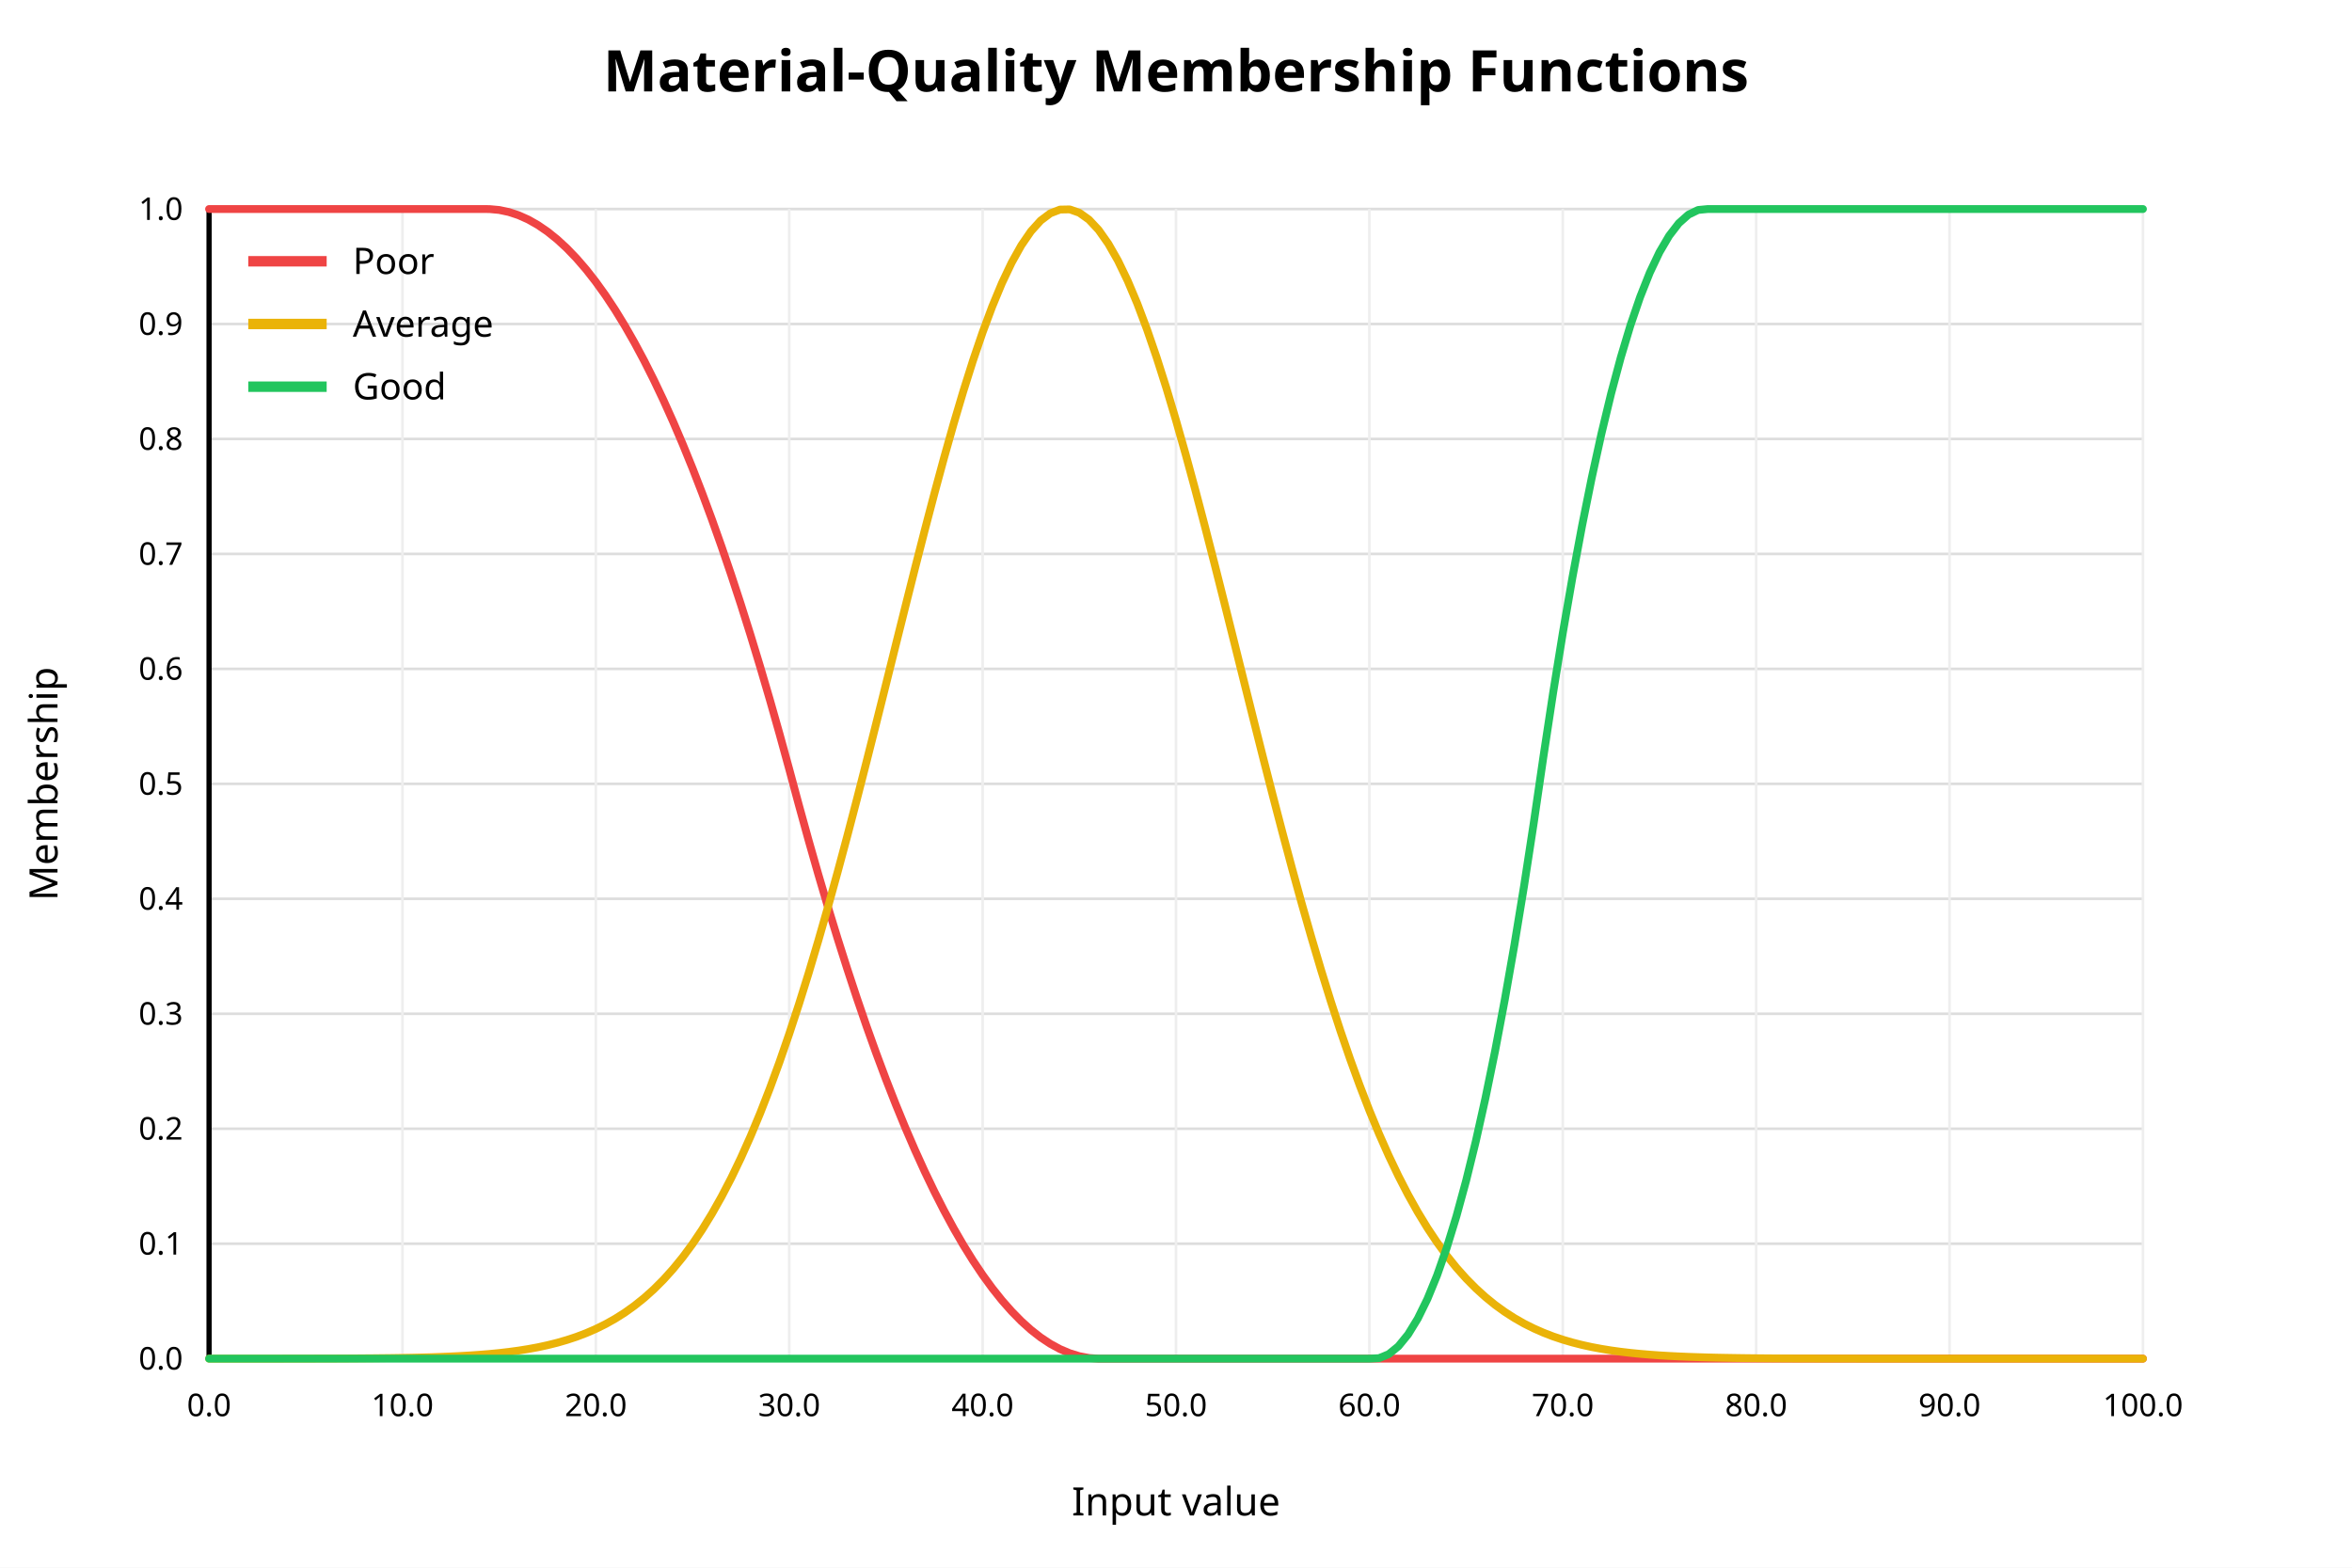
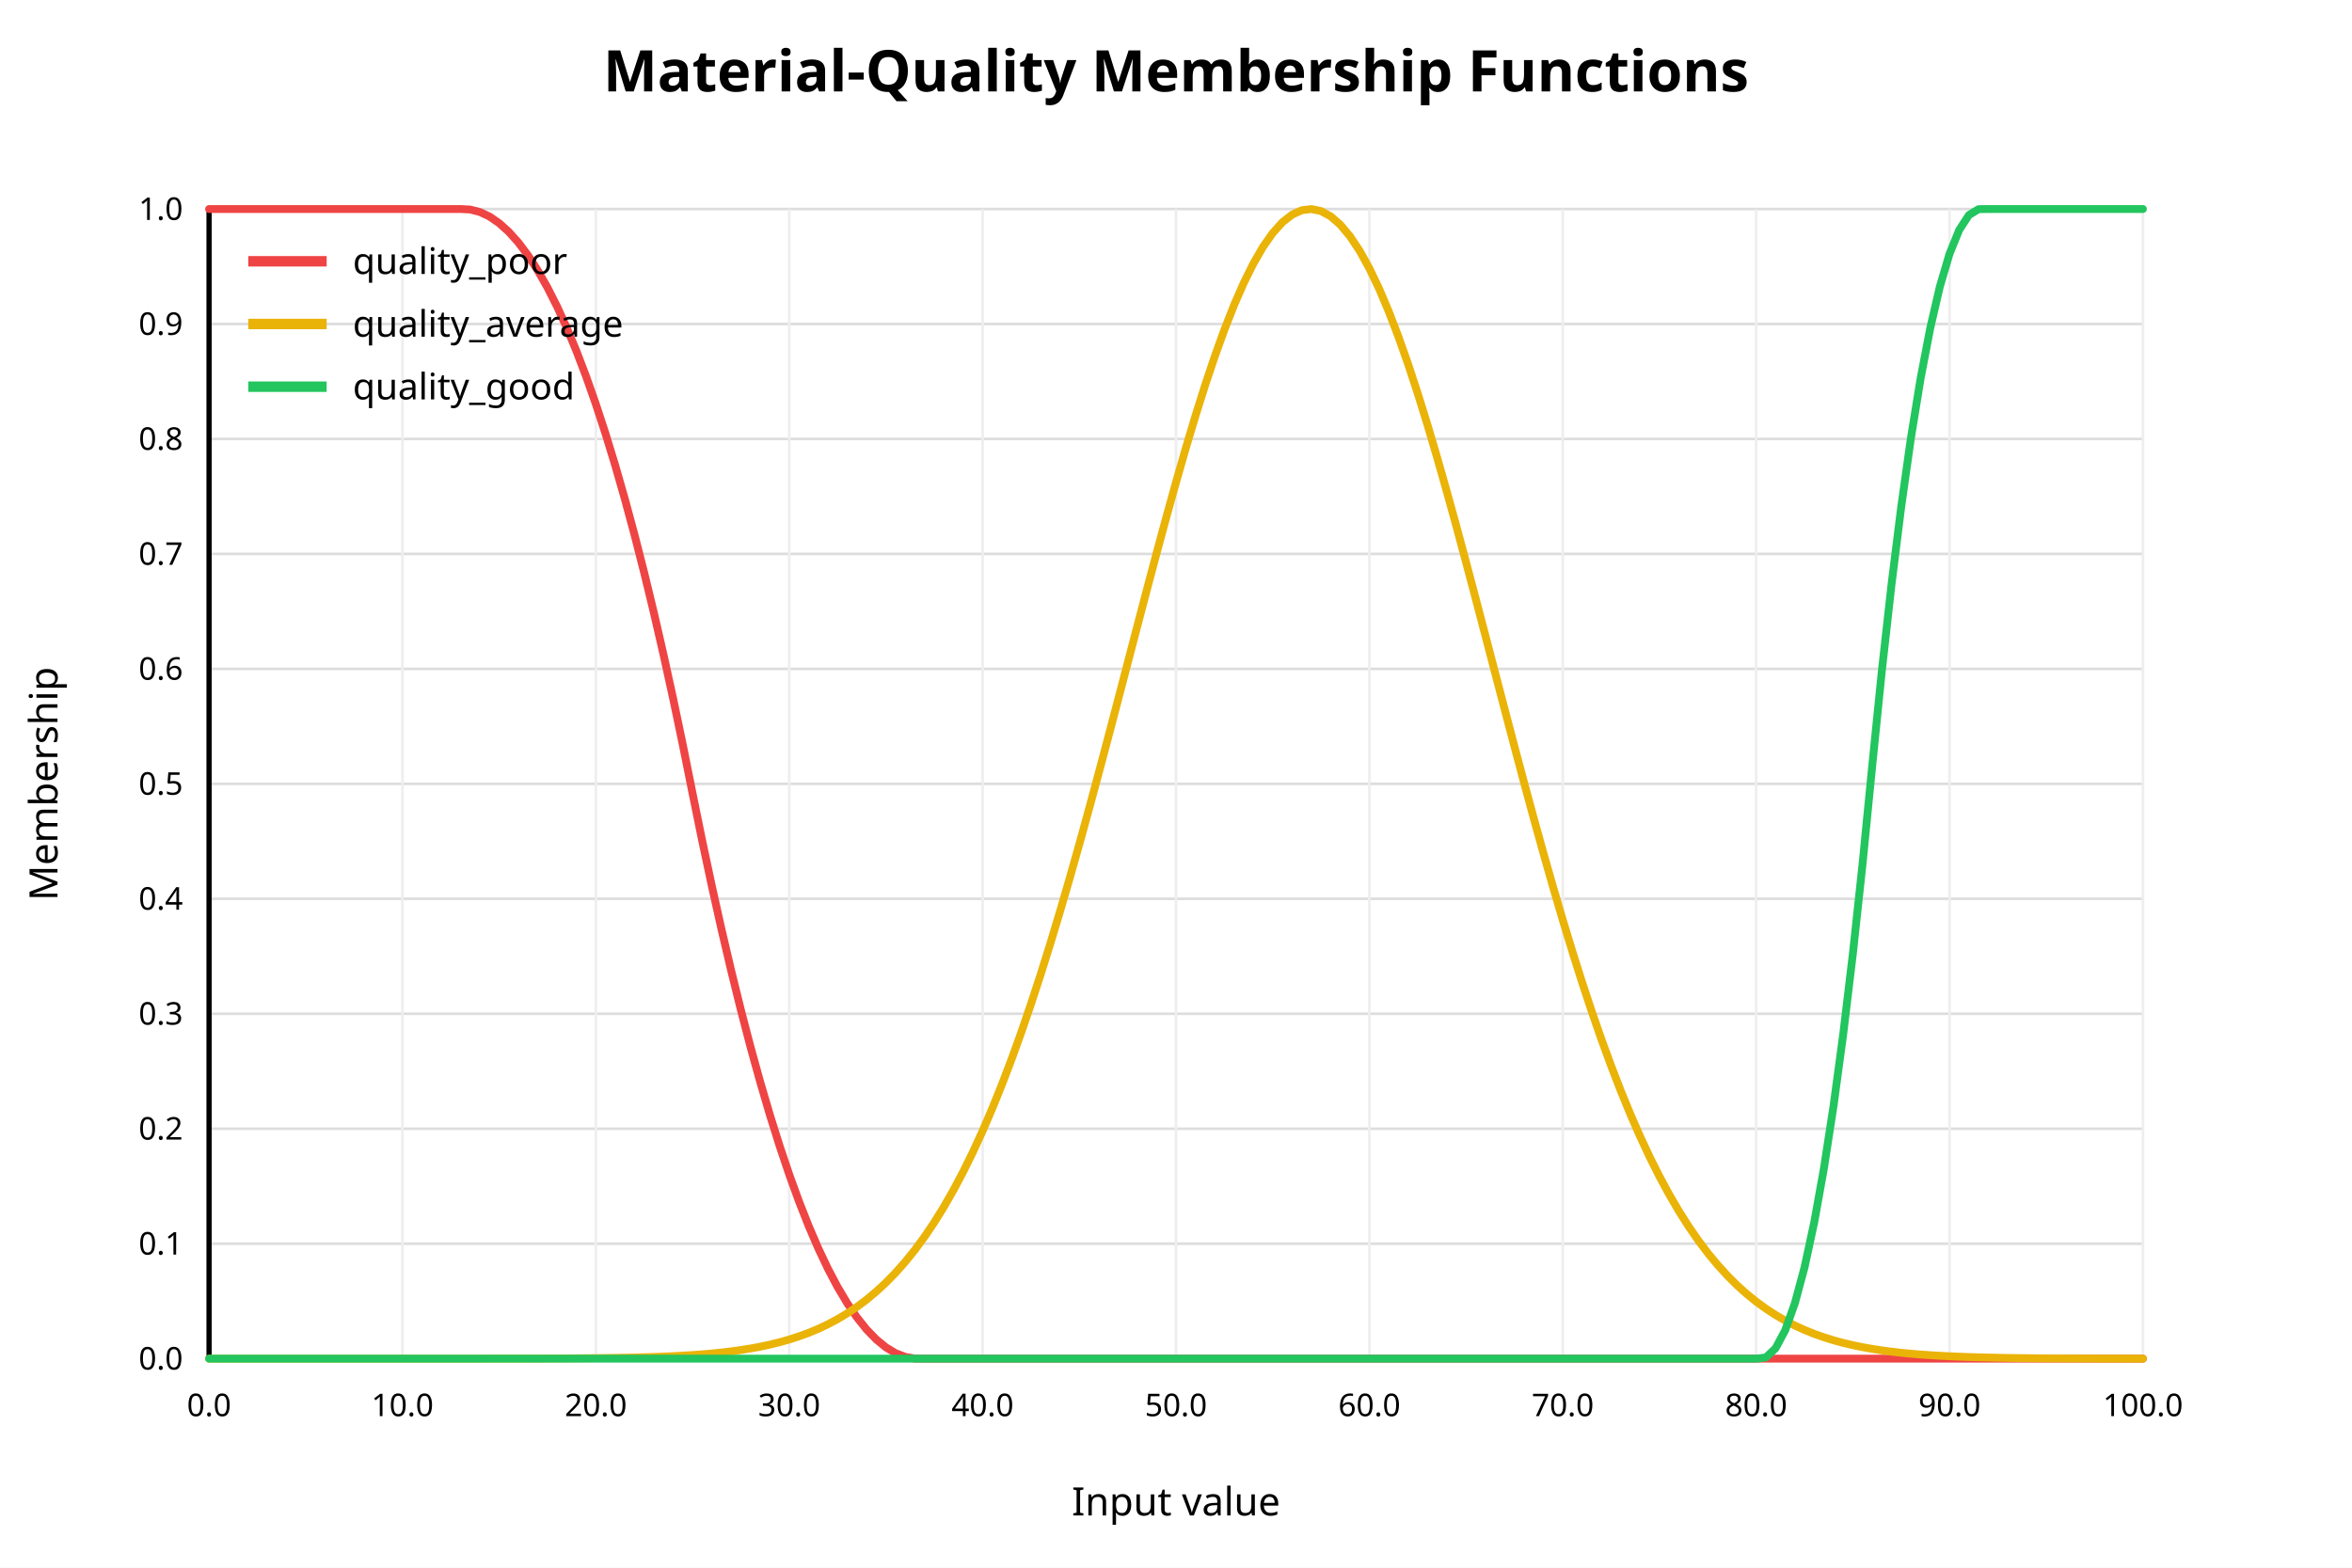
<svg xmlns="http://www.w3.org/2000/svg" width="900" height="600" viewBox="0 0 900 600">
  <rect x="0" y="0" width="900" height="600" fill="white" />
  <text x="450" y="35" text-anchor="middle" font-family="sans-serif" font-size="22" font-weight="bold" fill="black">Material-Quality Membership Functions</text>
  <line x1="80" y1="520.00" x2="820" y2="520.00" stroke="#dddddd" stroke-width="1" />
  <text x="70" y="520.00" text-anchor="end" dominant-baseline="middle" font-family="sans-serif" font-size="12" fill="black">0.0</text>
  <line x1="80" y1="476.00" x2="820" y2="476.00" stroke="#dddddd" stroke-width="1" />
  <text x="70" y="476.00" text-anchor="end" dominant-baseline="middle" font-family="sans-serif" font-size="12" fill="black">0.1</text>
  <line x1="80" y1="432.00" x2="820" y2="432.00" stroke="#dddddd" stroke-width="1" />
  <text x="70" y="432.00" text-anchor="end" dominant-baseline="middle" font-family="sans-serif" font-size="12" fill="black">0.2</text>
  <line x1="80" y1="388.00" x2="820" y2="388.00" stroke="#dddddd" stroke-width="1" />
  <text x="70" y="388.00" text-anchor="end" dominant-baseline="middle" font-family="sans-serif" font-size="12" fill="black">0.3</text>
  <line x1="80" y1="344.00" x2="820" y2="344.00" stroke="#dddddd" stroke-width="1" />
  <text x="70" y="344.00" text-anchor="end" dominant-baseline="middle" font-family="sans-serif" font-size="12" fill="black">0.4</text>
  <line x1="80" y1="300.00" x2="820" y2="300.00" stroke="#dddddd" stroke-width="1" />
  <text x="70" y="300.00" text-anchor="end" dominant-baseline="middle" font-family="sans-serif" font-size="12" fill="black">0.5</text>
  <line x1="80" y1="256.00" x2="820" y2="256.00" stroke="#dddddd" stroke-width="1" />
  <text x="70" y="256.00" text-anchor="end" dominant-baseline="middle" font-family="sans-serif" font-size="12" fill="black">0.6</text>
  <line x1="80" y1="212.00" x2="820" y2="212.00" stroke="#dddddd" stroke-width="1" />
  <text x="70" y="212.00" text-anchor="end" dominant-baseline="middle" font-family="sans-serif" font-size="12" fill="black">0.7</text>
  <line x1="80" y1="168.00" x2="820" y2="168.00" stroke="#dddddd" stroke-width="1" />
  <text x="70" y="168.00" text-anchor="end" dominant-baseline="middle" font-family="sans-serif" font-size="12" fill="black">0.8</text>
  <line x1="80" y1="124.00" x2="820" y2="124.00" stroke="#dddddd" stroke-width="1" />
  <text x="70" y="124.00" text-anchor="end" dominant-baseline="middle" font-family="sans-serif" font-size="12" fill="black">0.9</text>
  <line x1="80" y1="80.00" x2="820" y2="80.00" stroke="#dddddd" stroke-width="1" />
  <text x="70" y="80.00" text-anchor="end" dominant-baseline="middle" font-family="sans-serif" font-size="12" fill="black">1.0</text>
  <line x1="80.00" y1="80" x2="80.00" y2="520" stroke="#eeeeee" stroke-width="1" />
  <text x="80.00" y="542" text-anchor="middle" font-family="sans-serif" font-size="12" fill="black">0.0</text>
  <line x1="154.00" y1="80" x2="154.00" y2="520" stroke="#eeeeee" stroke-width="1" />
  <text x="154.00" y="542" text-anchor="middle" font-family="sans-serif" font-size="12" fill="black">10.0</text>
  <line x1="228.00" y1="80" x2="228.00" y2="520" stroke="#eeeeee" stroke-width="1" />
  <text x="228.00" y="542" text-anchor="middle" font-family="sans-serif" font-size="12" fill="black">20.0</text>
  <line x1="302.00" y1="80" x2="302.00" y2="520" stroke="#eeeeee" stroke-width="1" />
  <text x="302.00" y="542" text-anchor="middle" font-family="sans-serif" font-size="12" fill="black">30.0</text>
  <line x1="376.00" y1="80" x2="376.00" y2="520" stroke="#eeeeee" stroke-width="1" />
  <text x="376.00" y="542" text-anchor="middle" font-family="sans-serif" font-size="12" fill="black">40.0</text>
  <line x1="450.00" y1="80" x2="450.00" y2="520" stroke="#eeeeee" stroke-width="1" />
  <text x="450.00" y="542" text-anchor="middle" font-family="sans-serif" font-size="12" fill="black">50.0</text>
  <line x1="524.00" y1="80" x2="524.00" y2="520" stroke="#eeeeee" stroke-width="1" />
  <text x="524.00" y="542" text-anchor="middle" font-family="sans-serif" font-size="12" fill="black">60.0</text>
  <line x1="598.00" y1="80" x2="598.00" y2="520" stroke="#eeeeee" stroke-width="1" />
  <text x="598.00" y="542" text-anchor="middle" font-family="sans-serif" font-size="12" fill="black">70.0</text>
  <line x1="672.00" y1="80" x2="672.00" y2="520" stroke="#eeeeee" stroke-width="1" />
  <text x="672.00" y="542" text-anchor="middle" font-family="sans-serif" font-size="12" fill="black">80.0</text>
  <line x1="746.00" y1="80" x2="746.00" y2="520" stroke="#eeeeee" stroke-width="1" />
  <text x="746.00" y="542" text-anchor="middle" font-family="sans-serif" font-size="12" fill="black">90.0</text>
  <line x1="820.00" y1="80" x2="820.00" y2="520" stroke="#eeeeee" stroke-width="1" />
  <text x="820.00" y="542" text-anchor="middle" font-family="sans-serif" font-size="12" fill="black">100.0</text>
  <line x1="80" y1="520" x2="820" y2="520" stroke="black" stroke-width="2" />
  <line x1="80" y1="80" x2="80" y2="520" stroke="black" stroke-width="2" />
  <text x="450" y="580" text-anchor="middle" font-family="sans-serif" font-size="15" fill="black">Input value</text>
  <text x="22" y="300" text-anchor="middle" font-family="sans-serif" font-size="15" fill="black" transform="rotate(-90 22 300)">Membership</text>
-   <polyline fill="none" stroke="#ef4444" stroke-width="3" stroke-linejoin="round" stroke-linecap="round" points="80.00,80.00 83.70,80.00 87.40,80.00 91.10,80.00 94.80,80.00 98.50,80.00 102.20,80.00 105.90,80.00 109.60,80.00 113.30,80.00 117.00,80.00 120.70,80.00 124.40,80.00 128.10,80.00 131.80,80.00 135.50,80.00 139.20,80.00 142.90,80.00 146.60,80.00 150.30,80.00 154.00,80.00 157.70,80.00 161.40,80.00 165.10,80.00 168.80,80.00 172.50,80.00 176.20,80.00 179.90,80.00 183.60,80.00 187.30,80.02 191.00,80.36 194.70,81.14 198.40,82.36 202.10,84.01 205.80,86.11 209.50,88.64 213.20,91.61 216.90,95.02 220.60,98.87 224.30,103.15 228.00,107.88 231.70,113.04 235.40,118.64 239.10,124.68 242.80,131.16 246.50,138.07 250.20,145.43 253.90,153.22 257.60,161.45 261.30,170.12 265.00,179.22 268.70,188.77 272.40,198.75 276.10,209.17 279.80,220.03 283.50,231.33 287.20,243.06 290.90,255.24 294.60,267.85 298.30,280.90 302.00,294.39 305.70,308.16 309.40,321.57 313.10,334.54 316.80,347.07 320.50,359.16 324.20,370.81 327.90,382.03 331.60,392.81 335.30,403.15 339.00,413.05 342.70,422.51 346.40,431.54 350.10,440.12 353.80,448.27 357.50,455.98 361.20,463.25 364.90,470.09 368.60,476.48 372.30,482.44 376.00,487.96 379.70,493.04 383.40,497.68 387.10,501.88 390.80,505.65 394.50,508.98 398.20,511.87 401.90,514.32 405.60,516.33 409.30,517.90 413.00,519.04 416.70,519.74 420.40,520.00 424.10,520.00 427.80,520.00 431.50,520.00 435.20,520.00 438.90,520.00 442.60,520.00 446.30,520.00 450.00,520.00 453.70,520.00 457.40,520.00 461.10,520.00 464.80,520.00 468.50,520.00 472.20,520.00 475.90,520.00 479.60,520.00 483.30,520.00 487.00,520.00 490.70,520.00 494.40,520.00 498.10,520.00 501.80,520.00 505.50,520.00 509.20,520.00 512.90,520.00 516.60,520.00 520.30,520.00 524.00,520.00 527.70,520.00 531.40,520.00 535.10,520.00 538.80,520.00 542.50,520.00 546.20,520.00 549.90,520.00 553.60,520.00 557.30,520.00 561.00,520.00 564.70,520.00 568.40,520.00 572.10,520.00 575.80,520.00 579.50,520.00 583.20,520.00 586.90,520.00 590.60,520.00 594.30,520.00 598.00,520.00 601.70,520.00 605.40,520.00 609.10,520.00 612.80,520.00 616.50,520.00 620.20,520.00 623.90,520.00 627.60,520.00 631.30,520.00 635.00,520.00 638.70,520.00 642.40,520.00 646.10,520.00 649.80,520.00 653.50,520.00 657.20,520.00 660.90,520.00 664.60,520.00 668.30,520.00 672.00,520.00 675.70,520.00 679.40,520.00 683.10,520.00 686.80,520.00 690.50,520.00 694.20,520.00 697.90,520.00 701.60,520.00 705.30,520.00 709.00,520.00 712.70,520.00 716.40,520.00 720.10,520.00 723.80,520.00 727.50,520.00 731.20,520.00 734.90,520.00 738.60,520.00 742.30,520.00 746.00,520.00 749.70,520.00 753.40,520.00 757.10,520.00 760.80,520.00 764.50,520.00 768.20,520.00 771.90,520.00 775.60,520.00 779.30,520.00 783.00,520.00 786.70,520.00 790.40,520.00 794.10,520.00 797.80,520.00 801.50,520.00 805.20,520.00 808.90,520.00 812.60,520.00 816.30,520.00 820.00,520.00" />
+   <polyline fill="none" stroke="#ef4444" stroke-width="3" stroke-linejoin="round" stroke-linecap="round" points="80.00,80.00 83.70,80.00 87.40,80.00 91.10,80.00 94.80,80.00 98.50,80.00 102.20,80.00 105.90,80.00 109.60,80.00 113.30,80.00 117.00,80.00 120.70,80.00 124.40,80.00 128.10,80.00 131.80,80.00 135.50,80.00 139.20,80.00 142.90,80.00 146.60,80.00 150.30,80.00 154.00,80.00 157.70,80.00 161.40,80.00 165.10,80.00 168.80,80.00 172.50,80.00 176.20,80.00 179.90,80.19 183.60,81.13 187.30,82.87 191.00,85.41 194.70,88.75 198.40,92.88 202.10,97.82 205.80,103.54 209.50,110.07 213.20,117.39 216.90,125.52 220.60,134.43 224.30,144.15 228.00,154.66 231.70,165.97 235.40,178.08 239.10,190.99 242.80,204.69 246.50,219.19 250.20,234.49 253.90,250.58 257.60,267.48 261.30,285.17 265.00,303.62 268.70,321.80 272.40,339.18 276.10,355.76 279.80,371.55 283.50,386.54 287.20,400.73 290.90,414.12 294.60,426.72 298.30,438.51 302.00,449.52 305.70,459.72 309.40,469.13 313.10,477.73 316.80,485.55 320.50,492.56 324.20,498.78 327.90,504.20 331.60,508.82 335.30,512.64 339.00,515.67 342.70,517.90 346.40,519.33 350.10,519.97 353.80,520.00 357.50,520.00 361.20,520.00 364.90,520.00 368.60,520.00 372.30,520.00 376.00,520.00 379.70,520.00 383.40,520.00 387.10,520.00 390.80,520.00 394.50,520.00 398.20,520.00 401.90,520.00 405.60,520.00 409.30,520.00 413.00,520.00 416.70,520.00 420.40,520.00 424.10,520.00 427.80,520.00 431.50,520.00 435.20,520.00 438.90,520.00 442.60,520.00 446.30,520.00 450.00,520.00 453.70,520.00 457.40,520.00 461.10,520.00 464.80,520.00 468.50,520.00 472.20,520.00 475.90,520.00 479.60,520.00 483.30,520.00 487.00,520.00 490.70,520.00 494.40,520.00 498.10,520.00 501.80,520.00 505.50,520.00 509.20,520.00 512.90,520.00 516.60,520.00 520.30,520.00 524.00,520.00 527.70,520.00 531.40,520.00 535.10,520.00 538.80,520.00 542.50,520.00 546.20,520.00 549.90,520.00 553.60,520.00 557.30,520.00 561.00,520.00 564.70,520.00 568.40,520.00 572.10,520.00 575.80,520.00 579.50,520.00 583.20,520.00 586.90,520.00 590.60,520.00 594.30,520.00 598.00,520.00 601.70,520.00 605.40,520.00 609.10,520.00 612.80,520.00 616.50,520.00 620.20,520.00 623.90,520.00 627.60,520.00 631.30,520.00 635.00,520.00 638.70,520.00 642.40,520.00 646.10,520.00 649.80,520.00 653.50,520.00 657.20,520.00 660.90,520.00 664.60,520.00 668.30,520.00 672.00,520.00 675.70,520.00 679.40,520.00 683.10,520.00 686.80,520.00 690.50,520.00 694.20,520.00 697.90,520.00 701.60,520.00 705.30,520.00 709.00,520.00 712.70,520.00 716.40,520.00 720.10,520.00 723.80,520.00 727.50,520.00 731.20,520.00 734.90,520.00 738.60,520.00 742.30,520.00 746.00,520.00 749.70,520.00 753.40,520.00 757.10,520.00 760.80,520.00 764.50,520.00 768.20,520.00 771.90,520.00 775.60,520.00 779.30,520.00 783.00,520.00 786.70,520.00 790.40,520.00 794.10,520.00 797.80,520.00 801.50,520.00 805.20,520.00 808.90,520.00 812.60,520.00 816.30,520.00 820.00,520.00" />
  <line x1="95" y1="100" x2="125" y2="100" stroke="#ef4444" stroke-width="4" />
-   <text x="135" y="100" dominant-baseline="middle" font-family="sans-serif" font-size="14" fill="black">Poor</text>
-   <polyline fill="none" stroke="#eab308" stroke-width="3" stroke-linejoin="round" stroke-linecap="round" points="80.00,520.00 83.70,520.00 87.40,520.00 91.10,519.99 94.80,519.99 98.50,519.99 102.20,519.99 105.90,519.99 109.60,519.98 113.30,519.98 117.00,519.97 120.70,519.96 124.40,519.95 128.10,519.94 131.80,519.92 135.50,519.90 139.20,519.87 142.90,519.84 146.60,519.80 150.30,519.76 154.00,519.70 157.70,519.63 161.40,519.54 165.10,519.44 168.80,519.31 172.50,519.16 176.20,518.98 179.90,518.76 183.60,518.50 187.30,518.20 191.00,517.84 194.70,517.41 198.40,516.91 202.10,516.32 205.80,515.64 209.50,514.84 213.20,513.92 216.90,512.85 220.60,511.63 224.30,510.22 228.00,508.62 231.70,506.79 235.40,504.71 239.10,502.37 242.80,499.72 246.50,496.76 250.20,493.44 253.90,489.74 257.60,485.63 261.30,481.09 265.00,476.08 268.70,470.58 272.40,464.56 276.10,458.00 279.80,450.89 283.50,443.19 287.20,434.90 290.90,426.01 294.60,416.51 298.30,406.40 302.00,395.69 305.70,384.39 309.40,372.53 313.10,360.12 316.80,347.21 320.50,333.83 324.20,320.03 327.90,305.88 331.60,291.44 335.30,276.77 339.00,261.97 342.70,247.11 346.40,232.30 350.10,217.61 353.80,203.16 357.50,189.05 361.20,175.38 364.90,162.26 368.60,149.79 372.30,138.06 376.00,127.19 379.70,117.26 383.40,108.35 387.10,100.55 390.80,93.92 394.50,88.53 398.20,84.43 401.90,81.65 405.60,80.21 409.30,80.14 413.00,81.42 416.70,84.06 420.40,88.02 424.10,93.28 427.80,99.77 431.50,107.44 435.20,116.23 438.90,126.06 442.60,136.83 446.30,148.47 450.00,160.87 453.70,173.92 457.40,187.54 461.10,201.61 464.80,216.02 468.50,230.69 472.20,245.49 475.90,260.35 479.60,275.16 483.30,289.85 487.00,304.32 490.70,318.50 494.40,332.34 498.10,345.77 501.80,358.74 505.50,371.20 509.20,383.13 512.90,394.49 516.60,405.26 520.30,415.43 524.00,425.00 527.70,433.96 531.40,442.31 535.10,450.07 538.80,457.25 542.50,463.87 546.20,469.95 549.90,475.50 553.60,480.56 557.30,485.16 561.00,489.31 564.70,493.05 568.40,496.41 572.10,499.42 575.80,502.09 579.50,504.47 583.20,506.58 586.90,508.43 590.60,510.06 594.30,511.49 598.00,512.73 601.70,513.81 605.40,514.75 609.10,515.56 612.80,516.25 616.50,516.85 620.20,517.36 623.90,517.79 627.60,518.16 631.30,518.47 635.00,518.74 638.70,518.96 642.40,519.14 646.10,519.30 649.80,519.42 653.50,519.53 657.20,519.62 660.90,519.69 664.60,519.75 668.30,519.80 672.00,519.84 675.70,519.87 679.40,519.90 683.10,519.92 686.80,519.94 690.50,519.95 694.20,519.96 697.90,519.97 701.60,519.98 705.30,519.98 709.00,519.98 712.70,519.99 716.40,519.99 720.10,519.99 723.80,519.99 727.50,520.00 731.20,520.00 734.90,520.00 738.60,520.00 742.30,520.00 746.00,520.00 749.70,520.00 753.40,520.00 757.10,520.00 760.80,520.00 764.50,520.00 768.20,520.00 771.90,520.00 775.60,520.00 779.30,520.00 783.00,520.00 786.70,520.00 790.40,520.00 794.10,520.00 797.80,520.00 801.50,520.00 805.20,520.00 808.90,520.00 812.60,520.00 816.30,520.00 820.00,520.00" />
+   <text x="135" y="100" dominant-baseline="middle" font-family="sans-serif" font-size="14" fill="black">quality_poor</text>
+   <polyline fill="none" stroke="#eab308" stroke-width="3" stroke-linejoin="round" stroke-linecap="round" points="80.00,520.00 83.70,520.00 87.40,520.00 91.10,520.00 94.80,520.00 98.50,520.00 102.20,520.00 105.90,520.00 109.60,520.00 113.30,520.00 117.00,520.00 120.70,520.00 124.40,520.00 128.10,520.00 131.80,520.00 135.50,520.00 139.20,520.00 142.90,520.00 146.60,520.00 150.30,520.00 154.00,520.00 157.70,520.00 161.40,520.00 165.10,520.00 168.80,520.00 172.50,519.99 176.20,519.99 179.90,519.99 183.60,519.99 187.30,519.98 191.00,519.98 194.70,519.97 198.40,519.97 202.10,519.96 205.80,519.95 209.50,519.93 213.20,519.92 216.90,519.89 220.60,519.87 224.30,519.84 228.00,519.80 231.70,519.76 235.40,519.70 239.10,519.63 242.80,519.55 246.50,519.45 250.20,519.34 253.90,519.20 257.60,519.04 261.30,518.84 265.00,518.61 268.70,518.34 272.40,518.02 276.10,517.64 279.80,517.20 283.50,516.69 287.20,516.10 290.90,515.42 294.60,514.63 298.30,513.72 302.00,512.67 305.70,511.48 309.40,510.13 313.10,508.59 316.80,506.84 320.50,504.87 324.20,502.66 327.90,500.18 331.60,497.41 335.30,494.32 339.00,490.90 342.70,487.11 346.40,482.93 350.10,478.34 353.80,473.31 357.50,467.82 361.20,461.86 364.90,455.39 368.60,448.40 372.30,440.89 376.00,432.83 379.70,424.22 383.40,415.06 387.10,405.34 390.80,395.08 394.50,384.28 398.20,372.97 401.90,361.16 405.60,348.89 409.30,336.18 413.00,323.10 416.70,309.67 420.40,295.96 424.10,282.03 427.80,267.95 431.50,253.79 435.20,239.62 438.90,225.53 442.60,211.61 446.30,197.94 450.00,184.61 453.70,171.71 457.40,159.33 461.10,147.57 464.80,136.51 468.50,126.24 472.20,116.82 475.90,108.35 479.60,100.88 483.30,94.48 487.00,89.20 490.70,85.08 494.40,82.17 498.10,80.47 501.80,80.01 505.50,80.79 509.20,82.81 512.90,86.04 516.60,90.47 520.30,96.04 524.00,102.73 527.70,110.46 531.40,119.19 535.10,128.84 538.80,139.32 542.50,150.58 546.20,162.51 549.90,175.03 553.60,188.05 557.30,201.47 561.00,215.22 564.70,229.20 568.40,243.31 572.10,257.49 575.80,271.63 579.50,285.68 583.20,299.56 586.90,313.20 590.60,326.54 594.30,339.54 598.00,352.13 601.70,364.28 605.40,375.97 609.10,387.15 612.80,397.81 616.50,407.93 620.20,417.50 623.90,426.52 627.60,434.98 631.30,442.90 635.00,450.28 638.70,457.12 642.40,463.46 646.10,469.30 649.80,474.67 653.50,479.58 657.20,484.06 660.90,488.13 664.60,491.83 668.30,495.16 672.00,498.16 675.70,500.85 679.40,503.26 683.10,505.41 686.80,507.32 690.50,509.01 694.20,510.50 697.90,511.81 701.60,512.96 705.30,513.97 709.00,514.84 712.70,515.60 716.40,516.26 720.10,516.83 723.80,517.32 727.50,517.75 731.20,518.11 734.90,518.41 738.60,518.67 742.30,518.89 746.00,519.08 749.70,519.24 753.40,519.37 757.10,519.48 760.80,519.57 764.50,519.65 768.20,519.72 771.90,519.77 775.60,519.81 779.30,519.85 783.00,519.88 786.70,519.90 790.40,519.92 794.10,519.94 797.80,519.95 801.50,519.96 805.20,519.97 808.90,519.97 812.60,519.98 816.30,519.98 820.00,519.99" />
  <line x1="95" y1="124" x2="125" y2="124" stroke="#eab308" stroke-width="4" />
-   <text x="135" y="124" dominant-baseline="middle" font-family="sans-serif" font-size="14" fill="black">Average</text>
-   <polyline fill="none" stroke="#22c55e" stroke-width="3" stroke-linejoin="round" stroke-linecap="round" points="80.00,520.00 83.70,520.00 87.40,520.00 91.10,520.00 94.80,520.00 98.50,520.00 102.20,520.00 105.90,520.00 109.60,520.00 113.30,520.00 117.00,520.00 120.70,520.00 124.40,520.00 128.10,520.00 131.80,520.00 135.50,520.00 139.20,520.00 142.90,520.00 146.60,520.00 150.30,520.00 154.00,520.00 157.70,520.00 161.40,520.00 165.10,520.00 168.80,520.00 172.50,520.00 176.20,520.00 179.90,520.00 183.60,520.00 187.30,520.00 191.00,520.00 194.70,520.00 198.40,520.00 202.10,520.00 205.80,520.00 209.50,520.00 213.20,520.00 216.90,520.00 220.60,520.00 224.30,520.00 228.00,520.00 231.70,520.00 235.40,520.00 239.10,520.00 242.80,520.00 246.50,520.00 250.20,520.00 253.90,520.00 257.60,520.00 261.30,520.00 265.00,520.00 268.70,520.00 272.40,520.00 276.10,520.00 279.80,520.00 283.50,520.00 287.20,520.00 290.90,520.00 294.60,520.00 298.30,520.00 302.00,520.00 305.70,520.00 309.40,520.00 313.10,520.00 316.80,520.00 320.50,520.00 324.20,520.00 327.90,520.00 331.60,520.00 335.30,520.00 339.00,520.00 342.70,520.00 346.40,520.00 350.10,520.00 353.80,520.00 357.50,520.00 361.20,520.00 364.90,520.00 368.60,520.00 372.30,520.00 376.00,520.00 379.70,520.00 383.40,520.00 387.10,520.00 390.80,520.00 394.50,520.00 398.20,520.00 401.90,520.00 405.60,520.00 409.30,520.00 413.00,520.00 416.70,520.00 420.40,520.00 424.10,520.00 427.80,520.00 431.50,520.00 435.20,520.00 438.90,520.00 442.60,520.00 446.30,520.00 450.00,520.00 453.70,520.00 457.40,520.00 461.10,520.00 464.80,520.00 468.50,520.00 472.20,520.00 475.90,520.00 479.60,520.00 483.30,520.00 487.00,520.00 490.70,520.00 494.40,520.00 498.10,520.00 501.80,520.00 505.50,520.00 509.20,520.00 512.90,520.00 516.60,520.00 520.30,520.00 524.00,520.00 527.70,519.80 531.40,518.28 535.10,515.26 538.80,510.73 542.50,504.70 546.20,497.16 549.90,488.11 553.60,477.56 557.30,465.51 561.00,451.95 564.70,436.89 568.40,420.32 572.10,402.25 575.80,382.67 579.50,361.59 583.20,339.00 586.90,314.91 590.60,289.57 594.30,265.20 598.00,242.35 601.70,221.00 605.40,201.15 609.10,182.81 612.80,165.97 616.50,150.64 620.20,136.81 623.90,124.49 627.60,113.67 631.30,104.35 635.00,96.54 638.70,90.24 642.40,85.44 646.10,82.15 649.80,80.36 653.50,80.00 657.20,80.00 660.90,80.00 664.60,80.00 668.30,80.00 672.00,80.00 675.70,80.00 679.40,80.00 683.10,80.00 686.80,80.00 690.50,80.00 694.20,80.00 697.90,80.00 701.60,80.00 705.30,80.00 709.00,80.00 712.70,80.00 716.40,80.00 720.10,80.00 723.80,80.00 727.50,80.00 731.20,80.00 734.90,80.00 738.60,80.00 742.30,80.00 746.00,80.00 749.70,80.00 753.40,80.00 757.10,80.00 760.80,80.00 764.50,80.00 768.20,80.00 771.90,80.00 775.60,80.00 779.30,80.00 783.00,80.00 786.70,80.00 790.40,80.00 794.10,80.00 797.80,80.00 801.50,80.00 805.20,80.00 808.90,80.00 812.60,80.00 816.30,80.00 820.00,80.00" />
+   <text x="135" y="124" dominant-baseline="middle" font-family="sans-serif" font-size="14" fill="black">quality_average</text>
+   <polyline fill="none" stroke="#22c55e" stroke-width="3" stroke-linejoin="round" stroke-linecap="round" points="80.00,520.00 83.70,520.00 87.40,520.00 91.10,520.00 94.80,520.00 98.50,520.00 102.20,520.00 105.90,520.00 109.60,520.00 113.30,520.00 117.00,520.00 120.70,520.00 124.40,520.00 128.10,520.00 131.80,520.00 135.50,520.00 139.20,520.00 142.90,520.00 146.60,520.00 150.30,520.00 154.00,520.00 157.70,520.00 161.40,520.00 165.10,520.00 168.80,520.00 172.50,520.00 176.20,520.00 179.90,520.00 183.60,520.00 187.30,520.00 191.00,520.00 194.70,520.00 198.40,520.00 202.10,520.00 205.80,520.00 209.50,520.00 213.20,520.00 216.90,520.00 220.60,520.00 224.30,520.00 228.00,520.00 231.70,520.00 235.40,520.00 239.10,520.00 242.80,520.00 246.50,520.00 250.20,520.00 253.90,520.00 257.60,520.00 261.30,520.00 265.00,520.00 268.70,520.00 272.40,520.00 276.10,520.00 279.80,520.00 283.50,520.00 287.20,520.00 290.90,520.00 294.60,520.00 298.30,520.00 302.00,520.00 305.70,520.00 309.40,520.00 313.10,520.00 316.80,520.00 320.50,520.00 324.20,520.00 327.90,520.00 331.60,520.00 335.30,520.00 339.00,520.00 342.70,520.00 346.40,520.00 350.10,520.00 353.80,520.00 357.50,520.00 361.20,520.00 364.90,520.00 368.60,520.00 372.30,520.00 376.00,520.00 379.70,520.00 383.40,520.00 387.10,520.00 390.80,520.00 394.50,520.00 398.20,520.00 401.90,520.00 405.60,520.00 409.30,520.00 413.00,520.00 416.70,520.00 420.40,520.00 424.10,520.00 427.80,520.00 431.50,520.00 435.20,520.00 438.90,520.00 442.60,520.00 446.30,520.00 450.00,520.00 453.70,520.00 457.40,520.00 461.10,520.00 464.80,520.00 468.50,520.00 472.20,520.00 475.90,520.00 479.60,520.00 483.30,520.00 487.00,520.00 490.70,520.00 494.40,520.00 498.10,520.00 501.80,520.00 505.50,520.00 509.20,520.00 512.90,520.00 516.60,520.00 520.30,520.00 524.00,520.00 527.70,520.00 531.40,520.00 535.10,520.00 538.80,520.00 542.50,520.00 546.20,520.00 549.90,520.00 553.60,520.00 557.30,520.00 561.00,520.00 564.70,520.00 568.40,520.00 572.10,520.00 575.80,520.00 579.50,520.00 583.20,520.00 586.90,520.00 590.60,520.00 594.30,520.00 598.00,520.00 601.70,520.00 605.40,520.00 609.10,520.00 612.80,520.00 616.50,520.00 620.20,520.00 623.90,520.00 627.60,520.00 631.30,520.00 635.00,520.00 638.70,520.00 642.40,520.00 646.10,520.00 649.80,520.00 653.50,520.00 657.20,520.00 660.90,520.00 664.60,520.00 668.30,520.00 672.00,520.00 675.70,519.54 679.40,516.06 683.10,509.16 686.80,498.84 690.50,485.09 694.20,467.93 697.90,447.34 701.60,423.33 705.30,395.90 709.00,365.05 712.70,330.78 716.40,293.20 720.10,256.71 723.80,223.65 727.50,194.01 731.20,167.79 734.90,144.99 738.60,125.62 742.30,109.66 746.00,97.12 749.70,88.01 753.40,82.32 757.10,80.05 760.80,80.00 764.50,80.00 768.20,80.00 771.90,80.00 775.60,80.00 779.30,80.00 783.00,80.00 786.70,80.00 790.40,80.00 794.10,80.00 797.80,80.00 801.50,80.00 805.20,80.00 808.90,80.00 812.60,80.00 816.30,80.00 820.00,80.00" />
  <line x1="95" y1="148" x2="125" y2="148" stroke="#22c55e" stroke-width="4" />
-   <text x="135" y="148" dominant-baseline="middle" font-family="sans-serif" font-size="14" fill="black">Good</text>
+   <text x="135" y="148" dominant-baseline="middle" font-family="sans-serif" font-size="14" fill="black">quality_good</text>
</svg>
